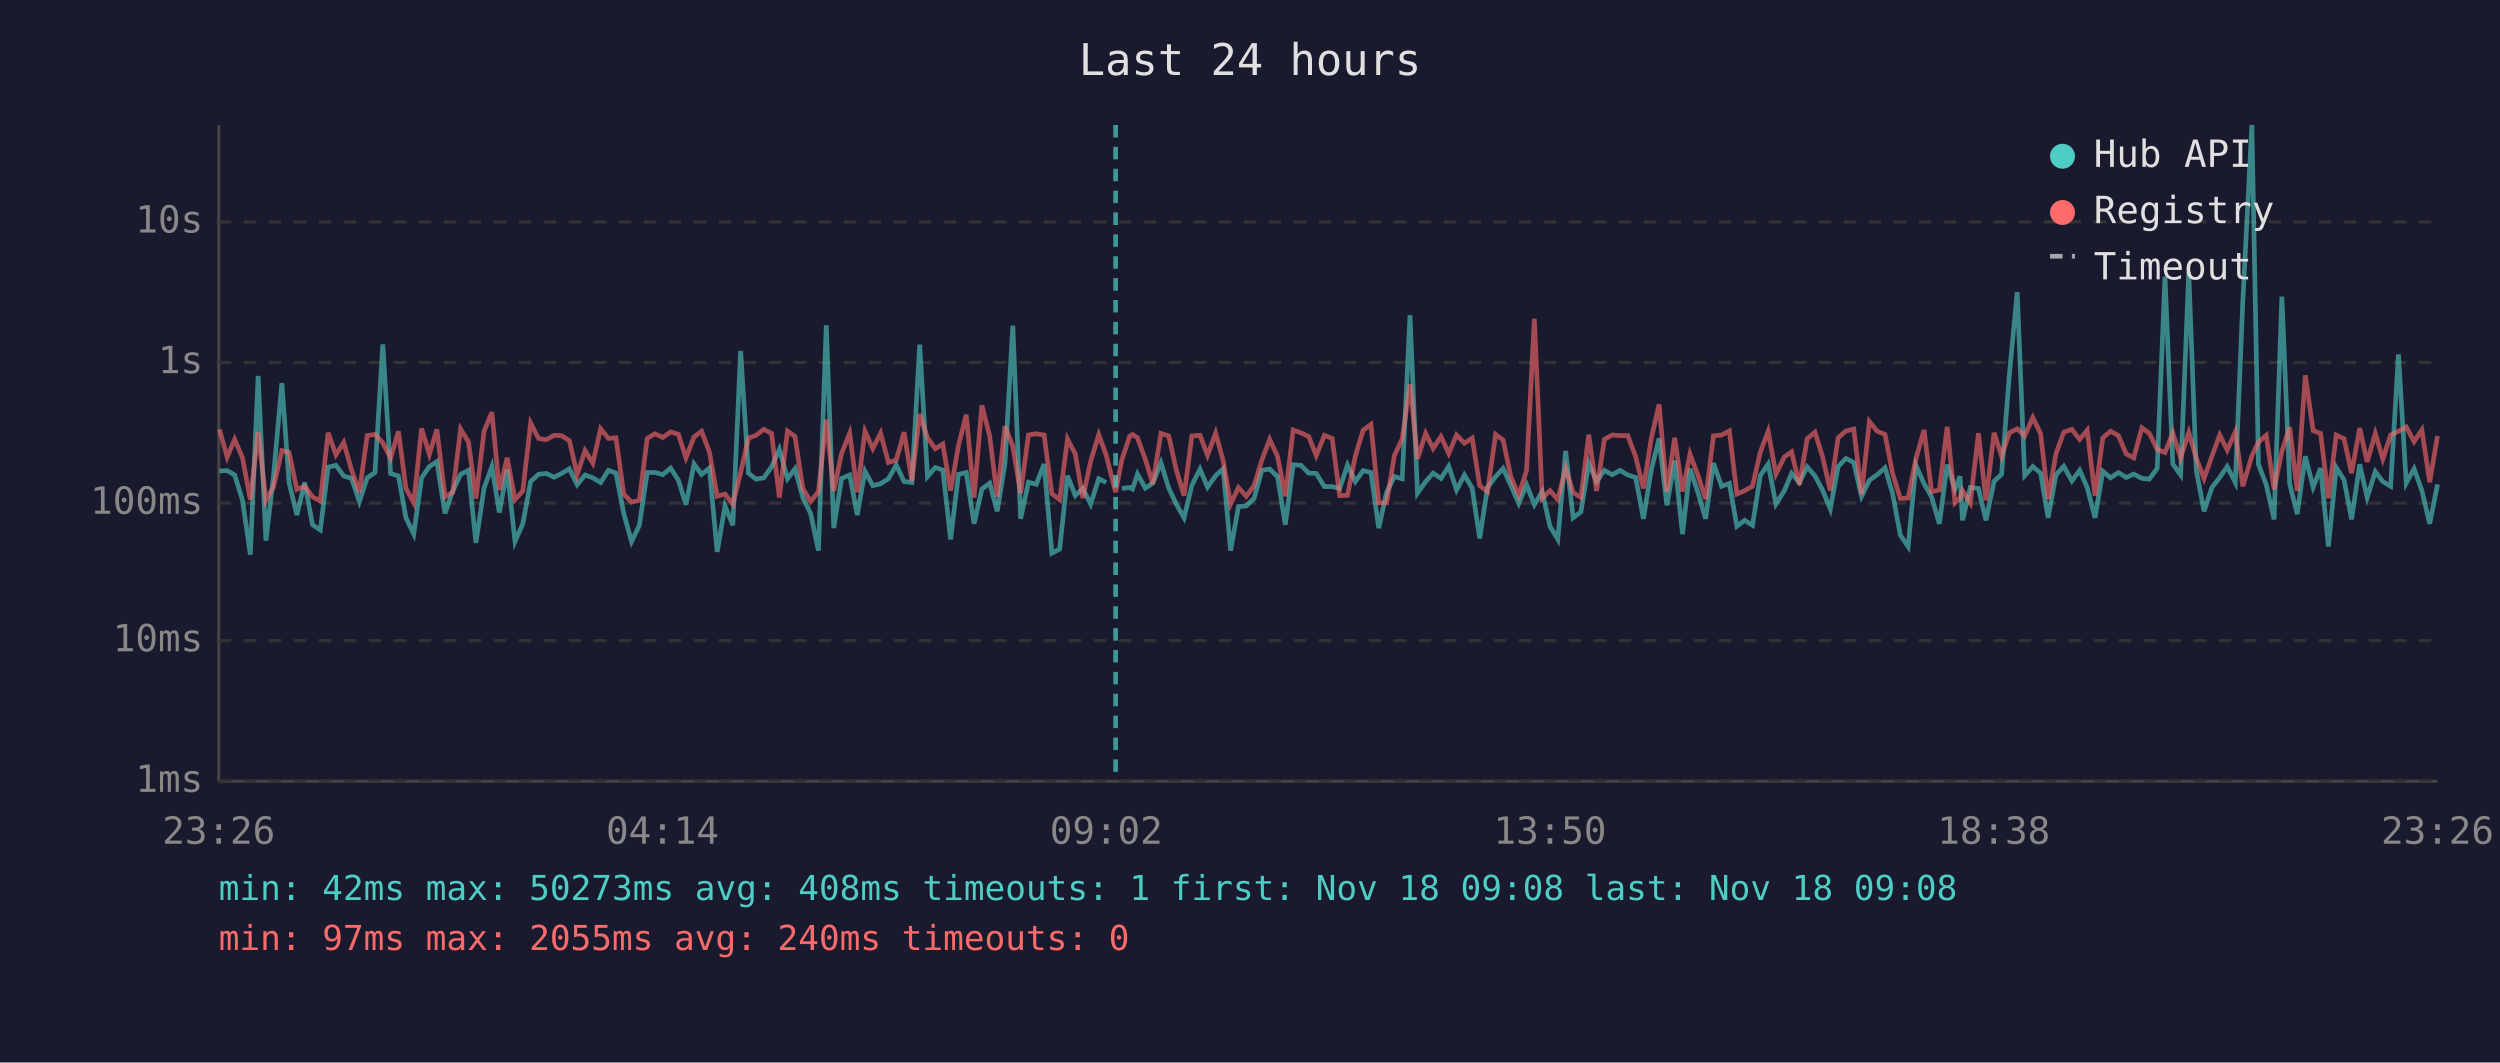
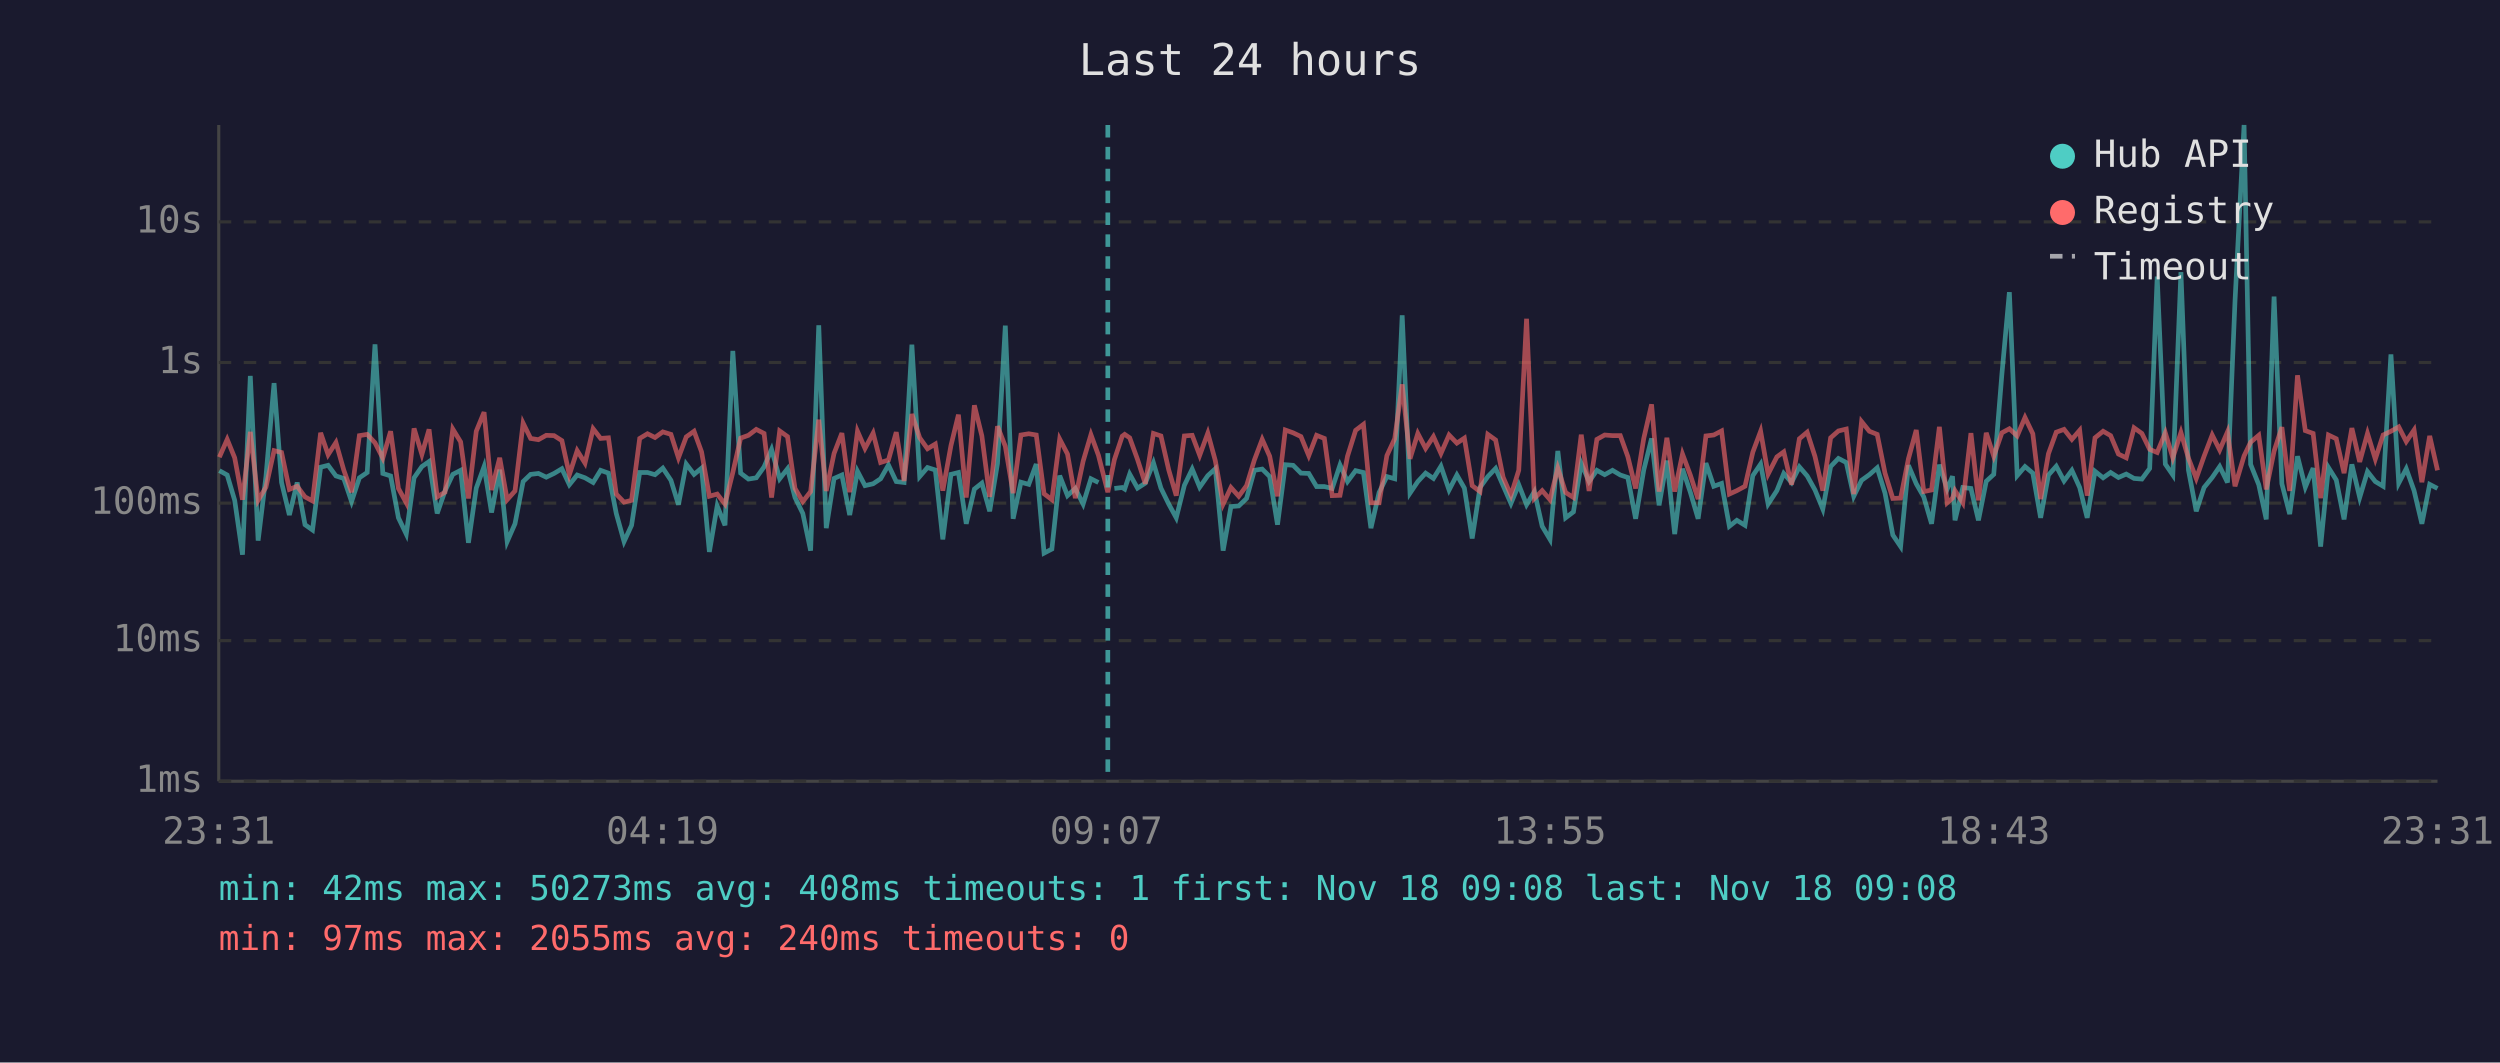
<svg xmlns="http://www.w3.org/2000/svg" viewBox="0 0 800 340" font-family="monospace" font-size="12">
  <rect width="800" height="340" fill="#1a1a2e" />
  <text x="400" y="24" fill="#e0e0e0" font-size="14" text-anchor="middle">Last 24 hours</text>
  <line x1="70" y1="40" x2="70" y2="250" stroke="#444" stroke-width="1" />
  <line x1="70" y1="250" x2="780" y2="250" stroke="#444" stroke-width="1" />
  <line x1="70" y1="250" x2="780" y2="250" stroke="#333" stroke-width="1" stroke-dasharray="4" />
  <text x="65" y="250" fill="#888" text-anchor="end" dominant-baseline="middle">1ms</text>
  <line x1="70" y1="205" x2="780" y2="205" stroke="#333" stroke-width="1" stroke-dasharray="4" />
  <text x="65" y="205" fill="#888" text-anchor="end" dominant-baseline="middle">10ms</text>
  <line x1="70" y1="161" x2="780" y2="161" stroke="#333" stroke-width="1" stroke-dasharray="4" />
  <text x="65" y="161" fill="#888" text-anchor="end" dominant-baseline="middle">100ms</text>
  <line x1="70" y1="116" x2="780" y2="116" stroke="#333" stroke-width="1" stroke-dasharray="4" />
  <text x="65" y="116" fill="#888" text-anchor="end" dominant-baseline="middle">1s</text>
  <line x1="70" y1="71" x2="780" y2="71" stroke="#333" stroke-width="1" stroke-dasharray="4" />
  <text x="65" y="71" fill="#888" text-anchor="end" dominant-baseline="middle">10s</text>
-   <text x="70" y="270" fill="#888" text-anchor="middle">23:26</text>
-   <text x="212" y="270" fill="#888" text-anchor="middle">04:14</text>
-   <text x="354" y="270" fill="#888" text-anchor="middle">09:02</text>
-   <text x="496" y="270" fill="#888" text-anchor="middle">13:50</text>
-   <text x="638" y="270" fill="#888" text-anchor="middle">18:38</text>
-   <text x="780" y="270" fill="#888" text-anchor="middle">23:26</text>
-   <polyline points="70.2,150.7 72.7,150.6 75.1,152.0 77.6,160.1 80.1,177.5 82.6,120.3 85.1,173.0 87.5,152.5 90.2,122.6 92.5,154.4 95.0,164.8 97.5,154.4 100.0,167.9 102.5,169.6 105.0,149.5 107.5,148.9 110.0,152.3 112.5,153.1 115.0,160.5 117.5,152.9 120.0,151.2 122.5,110.2 125.0,151.5 127.5,152.3 129.9,165.7 132.4,170.9 134.9,152.9 137.4,149.3 139.8,147.7 142.4,164.3 144.9,157.1 147.4,151.8 149.9,150.5 152.3,173.7 154.9,156.2 157.4,149.3 159.8,164.0 162.3,150.3 164.8,173.3 167.3,167.6 169.8,154.1 172.3,151.8 174.8,151.5 177.3,152.7 179.7,151.5 182.2,150.0 184.7,155.1 187.2,152.0 189.7,152.9 192.2,154.4 194.7,150.5 197.1,151.4 199.6,164.3 202.1,173.3 204.6,168.1 207.1,151.2 209.6,151.2 212.1,151.9 214.6,149.8 217.1,153.7 219.5,161.5 222.1,148.5 224.5,151.8 227.0,149.8 229.5,176.6 232.0,161.9 234.5,168.1 237.0,112.3 239.5,151.4 241.9,153.3 244.4,152.9 246.9,149.4 249.4,143.8 252.0,153.2 254.4,150.0 256.9,159.2 259.4,164.3 261.9,176.2 264.4,104.1 266.8,169.0 269.3,153.1 271.9,152.0 274.3,164.8 276.8,150.8 279.3,155.4 281.8,154.8 284.3,153.2 286.8,148.8 289.3,154.1 291.8,154.4 294.3,110.3 296.8,152.5 299.3,149.6 301.7,150.4 304.2,172.6 306.7,151.8 309.2,151.2 311.7,167.6 314.2,156.5 316.7,154.6 319.1,163.6 321.6,148.3 324.1,104.2 326.6,166.0 329.1,154.3 331.6,155.0 334.1,148.5 336.6,177.0 339.1,175.7 341.6,152.2 344.1,158.6 346.5,156.3 349.0,161.3 351.6,153.2 354.0,154.4" fill="none" stroke="#4ecdc4" stroke-width="1.5" opacity="0.6" />
-   <polyline points="359.0,156.3 361.5,156.0 362.4,156.5 364.0,151.7 366.5,156.2 368.9,154.6 371.5,148.1 374.0,156.2 376.4,161.3 378.9,165.7 381.4,155.3 384.0,150.1 386.4,155.9 389.0,152.2 391.4,150.0 393.8,176.2 396.3,162.1 398.8,161.9 401.3,159.5 403.8,150.5 406.3,150.1 408.8,152.5 411.3,167.9 413.8,148.7 416.3,148.9 418.8,151.4 421.2,151.5 423.8,155.7 426.3,155.7 428.7,156.3 431.2,148.8 433.7,154.1 436.2,150.6 438.7,151.2 441.2,169.0 443.7,157.6 446.2,152.5 448.7,153.2 451.2,100.9 453.6,157.8 456.2,154.1 458.6,151.4 461.1,153.1 463.6,149.2 466.1,156.8 468.6,152.0 471.1,156.2 473.5,172.3 476.0,156.0 478.6,152.5 481.0,149.9 483.5,155.4 486.0,161.1 488.5,155.1 491.0,161.5 493.5,157.3 496.0,168.4 498.5,172.6 501.0,144.3 503.4,165.7 505.9,163.8 508.4,148.3 510.9,154.1 513.4,150.5 515.9,151.9 518.4,150.5 520.9,152.0 523.4,152.8 525.9,166.0 528.4,150.4 530.9,140.3 533.4,161.7 535.9,147.4 538.4,170.9 540.8,150.0 543.3,157.5 545.8,166.0 548.3,148.2 550.9,155.6 553.4,154.7 555.8,168.4 558.3,166.5 560.8,168.1 563.3,152.2 565.8,148.5 568.3,161.3 571.0,157.0 573.3,151.5 575.8,154.4 578.3,149.4 580.8,152.3 583.2,156.8 585.7,162.9 588.2,149.3 590.7,146.7 593.2,148.0 595.7,158.8 598.2,153.7 600.7,151.9 603.2,149.7 605.6,157.8 608.1,171.2 610.6,174.9 613.1,148.9 615.7,154.8 618.1,159.0 620.6,167.6 623.1,148.7 625.6,156.5 627.2,152.4 628.0,166.5 630.5,156.0 633.1,156.3 635.5,166.5 638.1,154.0 640.5,151.8 643.0,119.8 645.5,93.5 647.9,152.2 650.5,149.3 653.0,151.4 655.4,165.7 657.9,152.0 660.4,149.2 663.0,153.9 665.5,150.5 667.9,156.0 670.4,165.7 672.9,150.8 675.4,152.9 677.9,151.2 680.4,152.8 682.8,151.7 685.4,153.1 687.8,153.3 690.3,149.9 692.8,88.5 695.3,148.5 697.8,152.0 700.4,87.1 702.8,150.4 705.3,163.6 707.8,156.0 710.3,152.8 712.7,149.3 715.3,154.4 717.7,96.4 720.6,40.0 722.7,148.6 725.2,155.1 727.7,166.2 730.2,94.9 732.7,154.8 735.1,164.5 737.7,146.0 740.2,155.9 742.6,149.8 745.1,174.9 747.6,149.6 750.1,153.6 752.5,166.2 755.1,148.6 757.5,159.2 760.1,150.9 762.5,154.1 765.0,155.6 767.5,113.4 770.0,154.6 772.5,150.0 775.0,157.0 777.5,167.6 780.0,155.0" fill="none" stroke="#4ecdc4" stroke-width="1.5" opacity="0.6" />
-   <polyline points="70.2,137.4 72.7,146.3 75.1,140.6 77.6,146.5 80.1,159.9 82.6,138.2 85.1,160.1 87.5,155.9 90.2,144.2 92.5,144.8 95.0,156.6 97.5,155.6 100.0,159.0 102.5,160.3 105.0,138.5 107.5,145.5 110.0,141.6 112.5,150.4 115.0,157.5 117.5,139.4 120.0,139.0 122.5,141.7 125.0,146.6 127.5,138.0 129.9,156.3 132.4,160.9 134.9,137.1 137.4,145.4 139.8,137.4 142.4,159.0 144.9,157.5 147.4,137.3 149.9,141.4 152.3,159.5 154.9,138.0 157.4,131.9 159.8,156.8 162.3,146.5 164.8,159.9 167.3,157.1 169.8,135.4 172.3,140.3 174.8,140.7 177.3,139.3 179.7,139.4 182.2,141.0 184.7,151.9 187.2,144.2 189.7,148.2 192.2,137.2 194.7,140.3 197.1,140.1 199.6,158.1 202.1,160.7 204.6,160.1 207.1,140.3 209.6,138.8 212.1,140.0 214.6,138.2 217.1,139.0 219.5,146.5 222.1,139.8 224.5,138.0 227.0,144.6 229.5,158.8 232.0,158.1 234.5,161.3 237.0,151.2 239.5,140.2 241.9,139.3 244.4,137.4 246.9,138.7 249.4,159.2 252.0,137.9 254.4,139.7 256.9,156.3 259.4,160.5 261.9,157.3 264.4,134.3 266.8,157.1 269.3,145.1 271.9,138.6 274.3,157.5 276.8,138.0 279.3,143.5 281.8,138.6 284.3,148.0 286.8,147.2 289.3,138.3 291.8,153.9 294.3,132.5 296.8,140.1 299.3,143.6 301.7,142.1 304.2,157.0 306.7,142.6 309.2,132.7 311.7,159.2 314.2,129.7 316.7,139.5 319.1,159.0 321.6,136.4 324.1,142.8 326.6,157.8 329.1,139.2 331.6,138.8 334.1,139.2 336.6,158.0 339.1,159.9 341.6,140.5 344.1,145.3 346.5,159.4 349.0,147.6 351.6,139.1 354.0,145.7 357.0,157.5 359.0,147.1 361.5,139.6 362.4,139.0 364.0,140.1 366.5,147.0 368.9,154.8 371.5,138.7 374.0,139.5 376.4,150.4 378.9,158.6 381.4,139.5 384.0,139.3 386.4,145.7 389.0,138.6 391.4,147.4 393.8,161.3 396.3,156.0 398.8,158.8 401.3,155.4 403.8,147.2 406.3,140.6 408.8,146.0 411.3,158.8 413.8,137.6 416.3,138.5 418.8,139.7 421.2,145.8 423.8,139.3 426.3,140.3 428.7,158.6 431.2,158.5 433.7,146.0 436.2,137.7 438.7,135.8 441.2,160.9 443.7,160.9 446.2,145.8 448.7,140.4 451.2,123.0 453.6,146.8 456.2,138.7 458.6,143.5 461.1,139.7 463.6,145.1 466.1,139.2 468.6,141.8 471.1,140.2 473.5,155.4 476.0,157.3 478.6,139.0 481.0,140.8 483.5,152.7 486.0,158.5 488.5,150.5 491.0,102.0 493.5,159.5 496.0,157.0 498.5,159.9 501.0,149.8 503.4,157.6 505.9,159.2 508.4,139.1 510.9,157.1 513.4,140.6 515.9,139.2 518.4,139.4 520.9,139.4 523.4,146.1 525.9,156.3 528.4,140.3 530.9,129.4 533.4,157.3 535.9,140.1 538.4,157.3 540.8,145.3 543.3,152.0 545.8,159.7 548.3,139.5 550.9,139.2 553.4,137.9 555.8,158.1 558.3,157.0 560.8,155.6 563.3,144.7 565.8,138.0 568.3,151.7 571.0,146.2 573.3,144.6 575.8,155.1 578.3,140.4 580.8,138.3 583.2,146.1 585.7,157.0 588.2,140.1 590.7,137.9 593.2,137.3 595.7,158.1 598.2,134.9 600.7,138.0 603.2,139.0 605.6,151.4 608.1,159.5 610.6,159.4 613.1,146.8 615.7,137.6 618.1,157.3 620.6,156.8 623.1,136.6 625.6,160.9 627.2,159.4 628.0,157.0 630.5,160.9 633.1,138.6 635.5,160.1 638.1,138.5 640.5,146.0 643.0,138.5 645.5,137.2 647.9,139.5 650.5,133.6 653.0,138.8 655.4,159.7 657.9,145.2 660.4,138.3 663.0,137.4 665.5,140.6 667.9,137.7 670.4,158.6 672.9,140.1 675.4,138.0 677.9,139.4 680.4,145.3 682.8,146.5 685.4,136.9 687.8,138.7 690.3,143.8 692.8,144.8 695.3,138.5 697.8,146.5 700.4,138.4 702.8,146.6 705.3,153.1 707.8,146.0 710.3,139.2 712.7,144.0 715.3,138.2 717.7,155.6 720.6,145.9 722.7,141.5 725.2,139.3 727.7,156.6 730.2,144.4 732.7,136.7 735.1,157.1 737.7,120.1 740.2,137.8 742.6,138.7 745.1,159.4 747.6,139.2 750.1,140.4 752.5,151.4 755.1,137.0 757.5,147.8 760.1,138.7 762.5,146.9 765.0,139.2 767.5,138.0 770.0,136.6 772.5,141.3 775.0,137.6 777.5,154.3 780.0,139.5" fill="none" stroke="#ff6b6b" stroke-width="1.5" opacity="0.6" />
-   <line x1="357.0" y1="40" x2="357.0" y2="250" stroke="#4ecdc4" stroke-width="1.5" stroke-dasharray="4,3" opacity="0.7" />
+   <text x="70" y="270" fill="#888" text-anchor="middle">23:31</text>
+   <text x="212" y="270" fill="#888" text-anchor="middle">04:19</text>
+   <text x="354" y="270" fill="#888" text-anchor="middle">09:07</text>
+   <text x="496" y="270" fill="#888" text-anchor="middle">13:55</text>
+   <text x="638" y="270" fill="#888" text-anchor="middle">18:43</text>
+   <text x="780" y="270" fill="#888" text-anchor="middle">23:31</text>
+   <polyline points="70.2,150.6 72.7,152.0 75.1,160.1 77.6,177.5 80.1,120.3 82.6,173.0 85.1,152.5 87.7,122.6 90.1,154.4 92.6,164.8 95.1,154.4 97.6,167.9 100.0,169.6 102.6,149.5 105.0,148.9 107.5,152.3 110.0,153.1 112.5,160.5 115.0,152.9 117.5,151.2 120.0,110.2 122.5,151.5 125.0,152.3 127.5,165.7 130.0,170.9 132.5,152.9 135.0,149.3 137.3,147.7 139.9,164.3 142.4,157.1 144.9,151.8 147.4,150.5 149.9,173.7 152.4,156.2 154.9,149.3 157.3,164.0 159.9,150.3 162.3,173.3 164.8,167.6 167.4,154.1 169.8,151.8 172.3,151.5 174.8,152.7 177.3,151.5 179.8,150.0 182.2,155.1 184.7,152.0 187.2,152.9 189.8,154.4 192.2,150.5 194.7,151.4 197.2,164.3 199.7,173.3 202.1,168.1 204.7,151.2 207.2,151.2 209.6,151.9 212.1,149.8 214.7,153.7 217.1,161.5 219.6,148.5 222.1,151.8 224.5,149.8 227.0,176.6 229.5,161.9 232.0,168.1 234.5,112.3 237.0,151.4 239.5,153.3 242.0,152.9 244.5,149.4 246.9,143.8 249.5,153.2 252.0,150.0 254.4,159.2 256.9,164.3 259.4,176.2 262.0,104.1 264.4,169.0 266.9,153.1 269.4,152.0 271.9,164.8 274.4,150.8 276.8,155.4 279.4,154.8 281.8,153.2 284.3,148.8 286.8,154.1 289.3,154.4 291.8,110.3 294.3,152.5 296.8,149.6 299.3,150.4 301.7,172.6 304.3,151.8 306.7,151.2 309.2,167.6 311.8,156.5 314.2,154.6 316.7,163.6 319.2,148.3 321.7,104.2 324.2,166.0 326.7,154.3 329.2,155.0 331.6,148.5 334.1,177.0 336.6,175.7 339.1,152.2 341.6,158.6 344.1,156.3 346.6,161.3 349.1,153.2 351.5,154.4" fill="none" stroke="#4ecdc4" stroke-width="1.5" opacity="0.6" />
+   <polyline points="356.6,156.3 359.1,156.0 359.9,156.5 361.5,151.7 364.0,156.2 366.5,154.6 369.1,148.1 371.5,156.2 374.0,161.3 376.4,165.7 379.0,155.3 381.5,150.1 383.9,155.9 386.5,152.2 388.9,150.0 391.4,176.2 393.9,162.1 396.4,161.9 398.9,159.5 401.4,150.5 403.9,150.1 406.3,152.5 408.8,167.9 411.3,148.7 413.8,148.9 416.3,151.4 418.8,151.5 421.3,155.7 423.8,155.7 426.3,156.3 428.8,148.8 431.2,154.1 433.8,150.6 436.3,151.2 438.7,169.0 441.3,157.6 443.8,152.5 446.3,153.2 448.7,100.9 451.2,157.8 453.7,154.1 456.2,151.4 458.7,153.1 461.1,149.2 463.7,156.8 466.2,152.0 468.6,156.2 471.1,172.3 473.6,156.0 476.1,152.5 478.6,149.9 481.0,155.4 483.5,161.1 486.0,155.1 488.5,161.5 491.0,157.3 493.5,168.4 496.0,172.6 498.5,144.3 501.0,165.7 503.5,163.8 506.0,148.3 508.5,154.1 511.0,150.5 513.5,151.9 516.0,150.5 518.5,152.0 520.9,152.8 523.4,166.0 526.0,150.4 528.5,140.3 530.9,161.7 533.4,147.4 535.9,170.9 538.4,150.0 540.9,157.5 543.4,166.0 545.9,148.2 548.4,155.6 550.9,154.7 553.4,168.4 555.8,166.5 558.4,168.1 560.9,152.2 563.4,148.5 565.8,161.3 568.6,157.0 570.8,151.5 573.3,154.4 575.8,149.4 578.3,152.3 580.8,156.8 583.3,162.9 585.8,149.3 588.3,146.7 590.8,148.0 593.2,158.8 595.7,153.7 598.2,151.9 600.7,149.7 603.2,157.8 605.7,171.2 608.2,174.9 610.7,148.9 613.2,154.8 615.6,159.0 618.1,167.6 620.6,148.7 623.1,156.5 624.8,152.4 625.6,166.5 628.1,156.0 630.7,156.3 633.1,166.5 635.6,154.0 638.0,151.8 640.6,119.8 643.0,93.5 645.5,152.2 648.0,149.3 650.5,151.4 653.0,165.7 655.5,152.0 658.0,149.2 660.5,153.9 663.0,150.5 665.5,156.0 667.9,165.7 670.4,150.8 673.0,152.9 675.4,151.2 677.9,152.8 680.4,151.7 682.9,153.1 685.4,153.3 687.9,149.9 690.3,88.5 692.9,148.5 695.3,152.0 697.9,87.1 700.3,150.4 702.8,163.6 705.3,156.0 707.9,152.8 710.3,149.3 712.8,154.4 715.2,96.4 718.1,40.0 720.2,148.6 722.8,155.1 725.2,166.2 727.7,94.9 730.2,154.8 732.7,164.5 735.2,146.0 737.7,155.9 740.2,149.8 742.6,174.9 745.1,149.6 747.6,153.6 750.1,166.2 752.6,148.6 755.1,159.2 757.6,150.9 760.1,154.1 762.6,155.6 765.1,113.4 767.6,154.6 770.0,150.0 772.5,157.0 775.0,167.6 777.5,155.0 780.0,156.3" fill="none" stroke="#4ecdc4" stroke-width="1.5" opacity="0.6" />
+   <polyline points="70.2,146.3 72.7,140.6 75.1,146.5 77.6,159.9 80.1,138.2 82.6,160.1 85.1,155.9 87.7,144.2 90.1,144.8 92.6,156.6 95.1,155.6 97.6,159.0 100.0,160.3 102.6,138.5 105.0,145.5 107.5,141.6 110.0,150.4 112.5,157.5 115.0,139.4 117.5,139.0 120.0,141.7 122.5,146.6 125.0,138.0 127.5,156.3 130.0,160.9 132.5,137.1 135.0,145.4 137.3,137.4 139.9,159.0 142.4,157.5 144.9,137.3 147.4,141.4 149.9,159.5 152.4,138.0 154.9,131.9 157.3,156.8 159.9,146.5 162.3,159.9 164.8,157.1 167.4,135.4 169.8,140.3 172.3,140.7 174.8,139.3 177.3,139.4 179.8,141.0 182.2,151.9 184.7,144.2 187.2,148.2 189.8,137.2 192.2,140.3 194.7,140.1 197.2,158.1 199.7,160.7 202.1,160.1 204.7,140.3 207.2,138.8 209.6,140.0 212.1,138.2 214.7,139.0 217.1,146.5 219.6,139.8 222.1,138.0 224.5,144.6 227.0,158.8 229.5,158.1 232.0,161.3 234.5,151.2 237.0,140.2 239.5,139.3 242.0,137.4 244.5,138.7 246.9,159.2 249.5,137.9 252.0,139.7 254.4,156.3 256.9,160.5 259.4,157.3 262.0,134.3 264.4,157.1 266.9,145.1 269.4,138.6 271.9,157.5 274.4,138.0 276.8,143.5 279.4,138.6 281.8,148.0 284.3,147.2 286.8,138.3 289.3,153.9 291.8,132.5 294.3,140.1 296.8,143.6 299.3,142.1 301.7,157.0 304.3,142.6 306.7,132.7 309.2,159.2 311.8,129.7 314.2,139.5 316.7,159.0 319.2,136.4 321.7,142.8 324.2,157.8 326.7,139.2 329.2,138.8 331.6,139.2 334.1,158.0 336.6,159.9 339.1,140.5 341.6,145.3 344.1,159.4 346.6,147.6 349.1,139.1 351.5,145.7 354.5,157.5 356.6,147.1 359.1,139.6 359.9,139.0 361.5,140.1 364.0,147.0 366.5,154.8 369.1,138.7 371.5,139.5 374.0,150.4 376.4,158.6 379.0,139.5 381.5,139.3 383.9,145.7 386.5,138.6 388.9,147.4 391.4,161.3 393.9,156.0 396.4,158.8 398.9,155.4 401.4,147.2 403.9,140.6 406.3,146.0 408.8,158.8 411.3,137.6 413.8,138.5 416.3,139.7 418.8,145.8 421.3,139.3 423.8,140.3 426.3,158.6 428.8,158.5 431.2,146.0 433.8,137.7 436.3,135.8 438.7,160.9 441.3,160.9 443.8,145.8 446.3,140.4 448.7,123.0 451.2,146.8 453.7,138.7 456.2,143.5 458.7,139.7 461.1,145.1 463.7,139.2 466.2,141.8 468.6,140.2 471.1,155.4 473.6,157.3 476.1,139.0 478.6,140.8 481.0,152.7 483.5,158.5 486.0,150.5 488.5,102.0 491.0,159.5 493.5,157.0 496.0,159.9 498.5,149.8 501.0,157.6 503.5,159.2 506.0,139.1 508.5,157.1 511.0,140.6 513.5,139.2 516.0,139.4 518.5,139.4 520.9,146.1 523.4,156.3 526.0,140.3 528.5,129.4 530.9,157.3 533.4,140.1 535.9,157.3 538.4,145.3 540.9,152.0 543.4,159.7 545.9,139.5 548.4,139.2 550.9,137.9 553.4,158.1 555.8,157.0 558.4,155.6 560.9,144.7 563.4,138.0 565.8,151.7 568.6,146.2 570.8,144.6 573.3,155.1 575.8,140.4 578.3,138.3 580.8,146.1 583.3,157.0 585.8,140.1 588.3,137.9 590.8,137.3 593.2,158.1 595.7,134.9 598.2,138.0 600.7,139.0 603.2,151.4 605.7,159.5 608.2,159.4 610.7,146.8 613.2,137.6 615.6,157.3 618.1,156.8 620.6,136.6 623.1,160.9 624.8,159.4 625.6,157.0 628.1,160.9 630.7,138.6 633.1,160.1 635.6,138.5 638.0,146.0 640.6,138.5 643.0,137.2 645.5,139.5 648.0,133.6 650.5,138.8 653.0,159.7 655.5,145.2 658.0,138.3 660.5,137.4 663.0,140.6 665.5,137.7 667.9,158.6 670.4,140.1 673.0,138.0 675.4,139.4 677.9,145.3 680.4,146.5 682.9,136.9 685.4,138.7 687.9,143.8 690.3,144.8 692.9,138.5 695.3,146.5 697.9,138.4 700.3,146.6 702.8,153.1 705.3,146.0 707.9,139.2 710.3,144.0 712.8,138.2 715.2,155.6 718.1,145.9 720.2,141.5 722.8,139.3 725.2,156.6 727.7,144.4 730.2,136.7 732.7,157.1 735.2,120.1 737.7,137.8 740.2,138.7 742.6,159.4 745.1,139.2 747.6,140.4 750.1,151.4 752.6,137.0 755.1,147.8 757.6,138.7 760.1,146.9 762.6,139.2 765.1,138.0 767.6,136.6 770.0,141.3 772.5,137.6 775.0,154.3 777.5,139.5 780.0,150.5" fill="none" stroke="#ff6b6b" stroke-width="1.5" opacity="0.6" />
+   <line x1="354.5" y1="40" x2="354.5" y2="250" stroke="#4ecdc4" stroke-width="1.5" stroke-dasharray="4,3" opacity="0.7" />
  <circle cx="660" cy="50" r="4" fill="#4ecdc4" />
  <text x="670" y="50" fill="#e0e0e0" dominant-baseline="middle">Hub API</text>
  <circle cx="660" cy="68" r="4" fill="#ff6b6b" />
  <text x="670" y="68" fill="#e0e0e0" dominant-baseline="middle">Registry</text>
  <line x1="656" y1="82" x2="664" y2="82" stroke="#e0e0e0" stroke-width="1.5" stroke-dasharray="4,3" opacity="0.7" />
  <text x="670" y="86" fill="#e0e0e0" dominant-baseline="middle">Timeout</text>
  <text x="70" y="288" fill="#4ecdc4" font-size="11">min: 42ms  max: 50273ms  avg: 408ms  timeouts: 1  first: Nov 18 09:08  last: Nov 18 09:08</text>
  <text x="70" y="304" fill="#ff6b6b" font-size="11">min: 97ms  max: 2055ms  avg: 240ms  timeouts: 0</text>
</svg>
